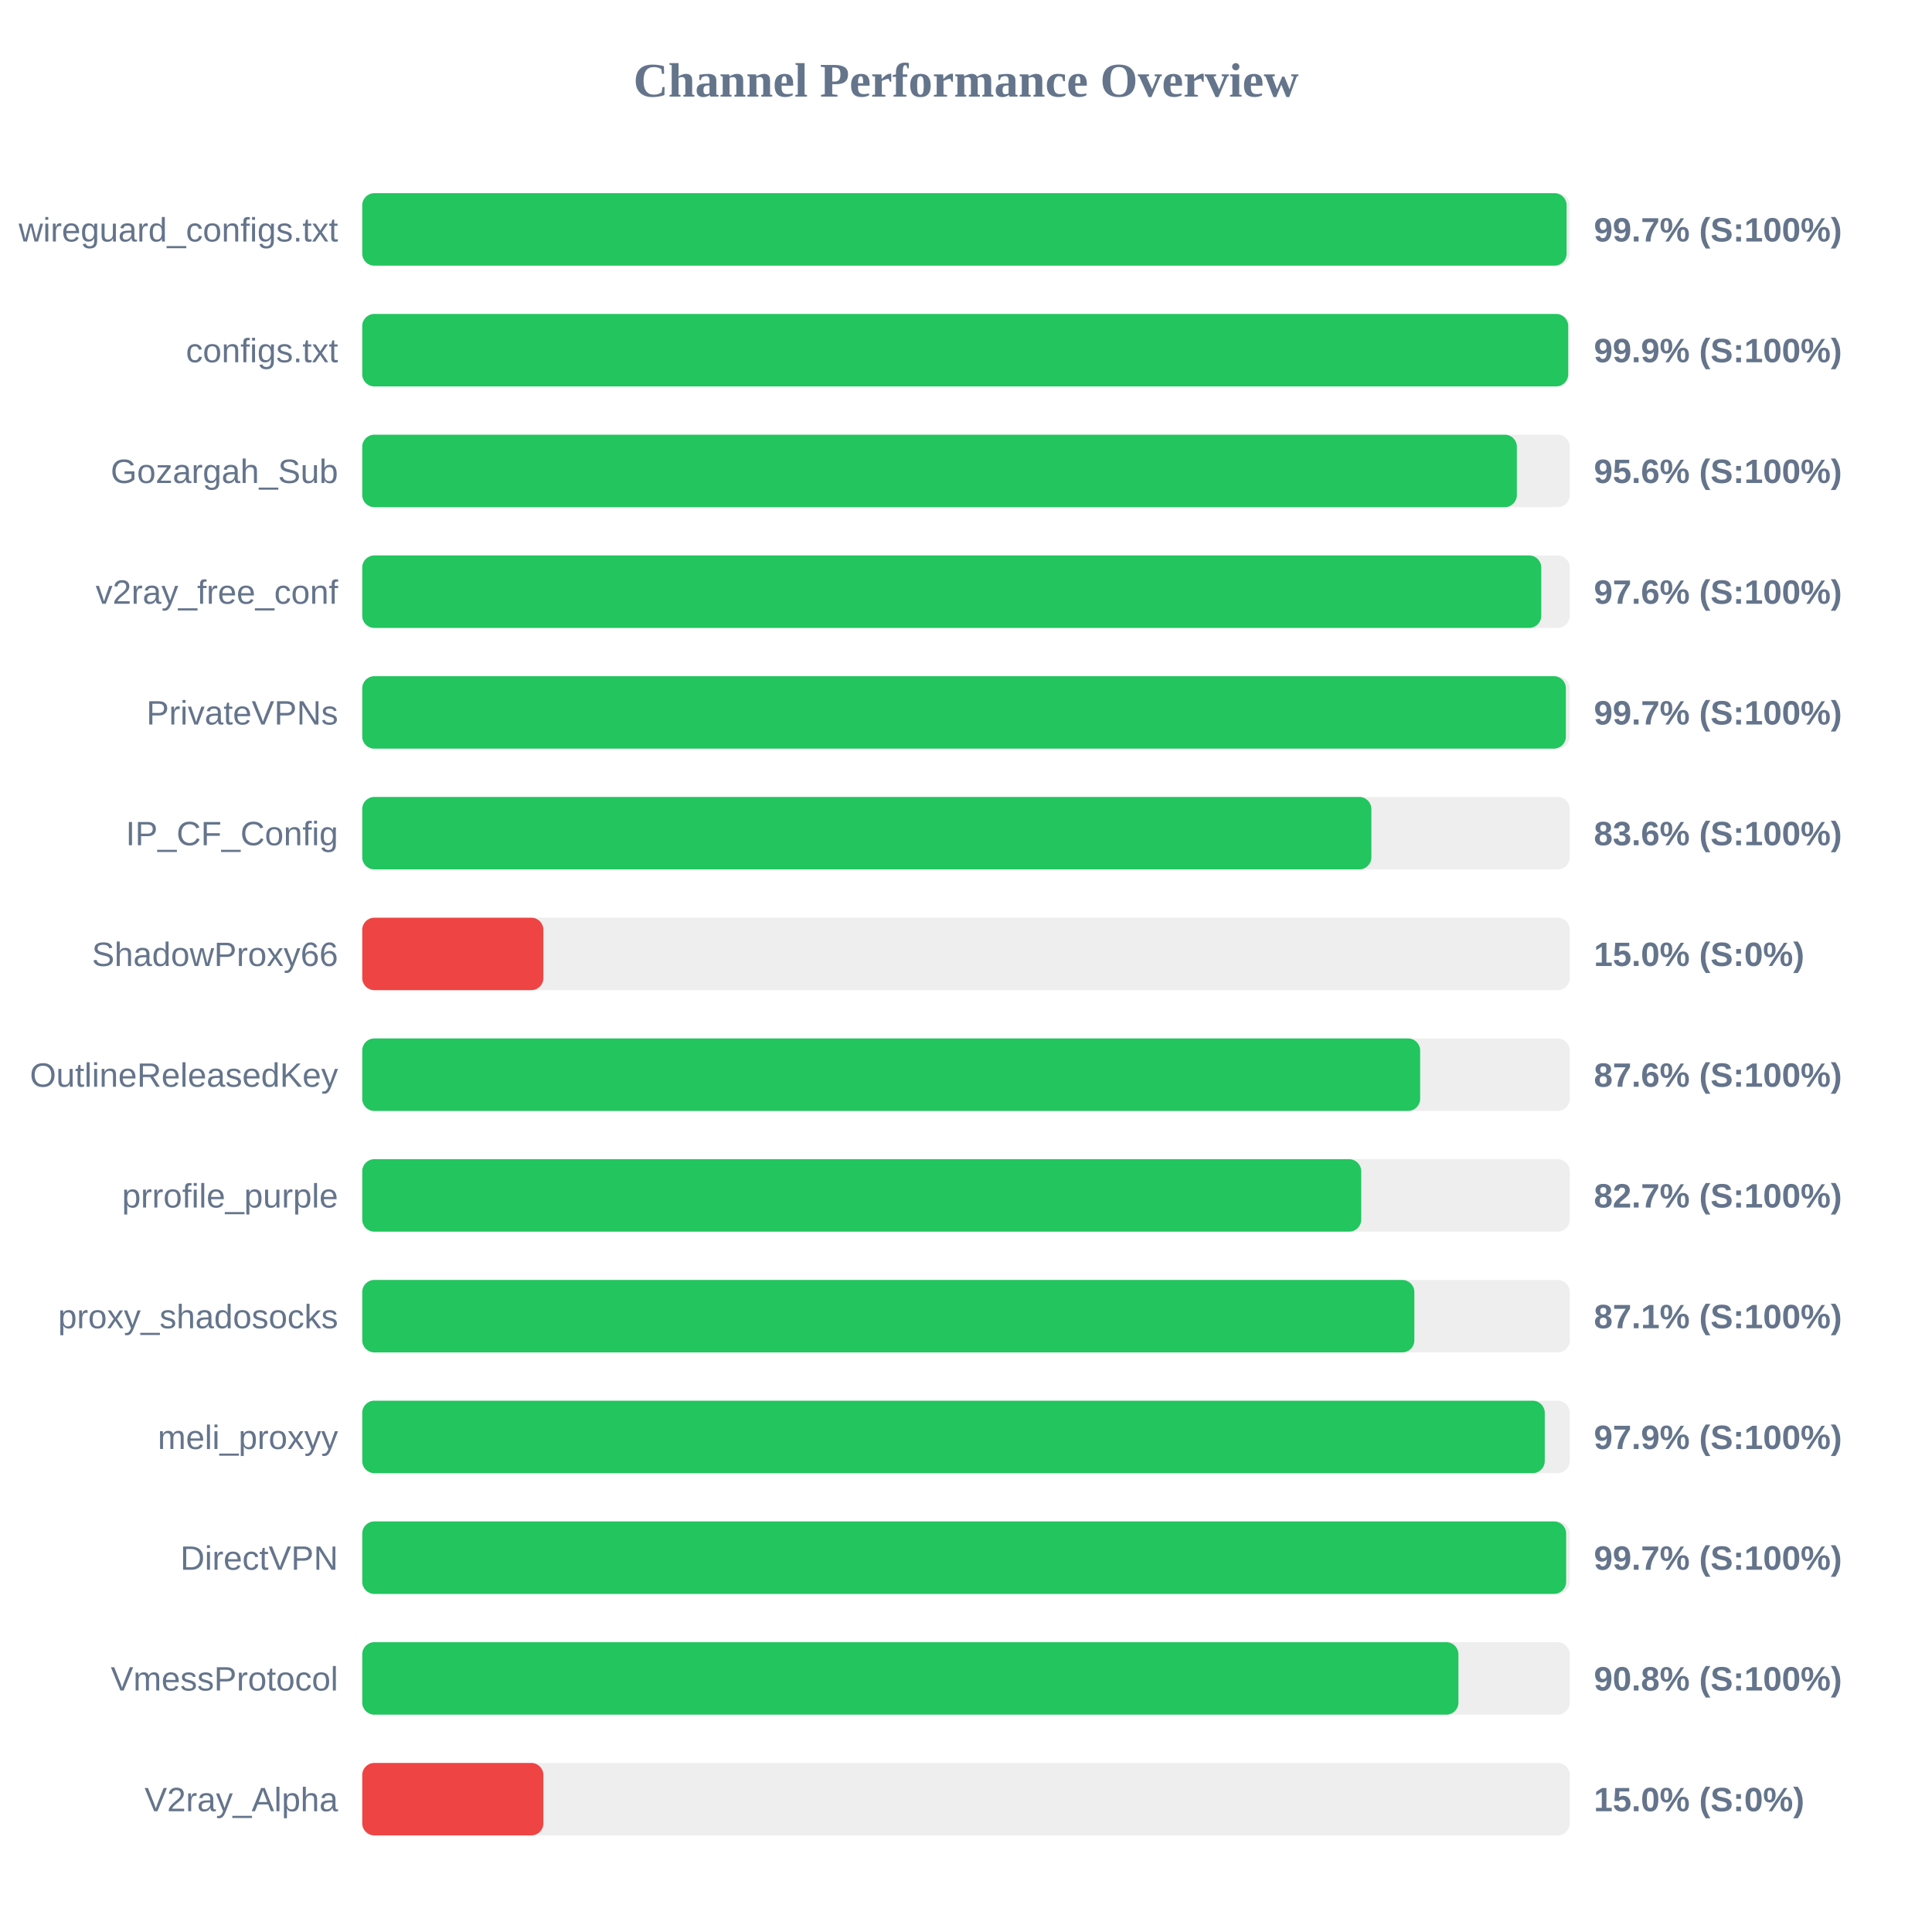
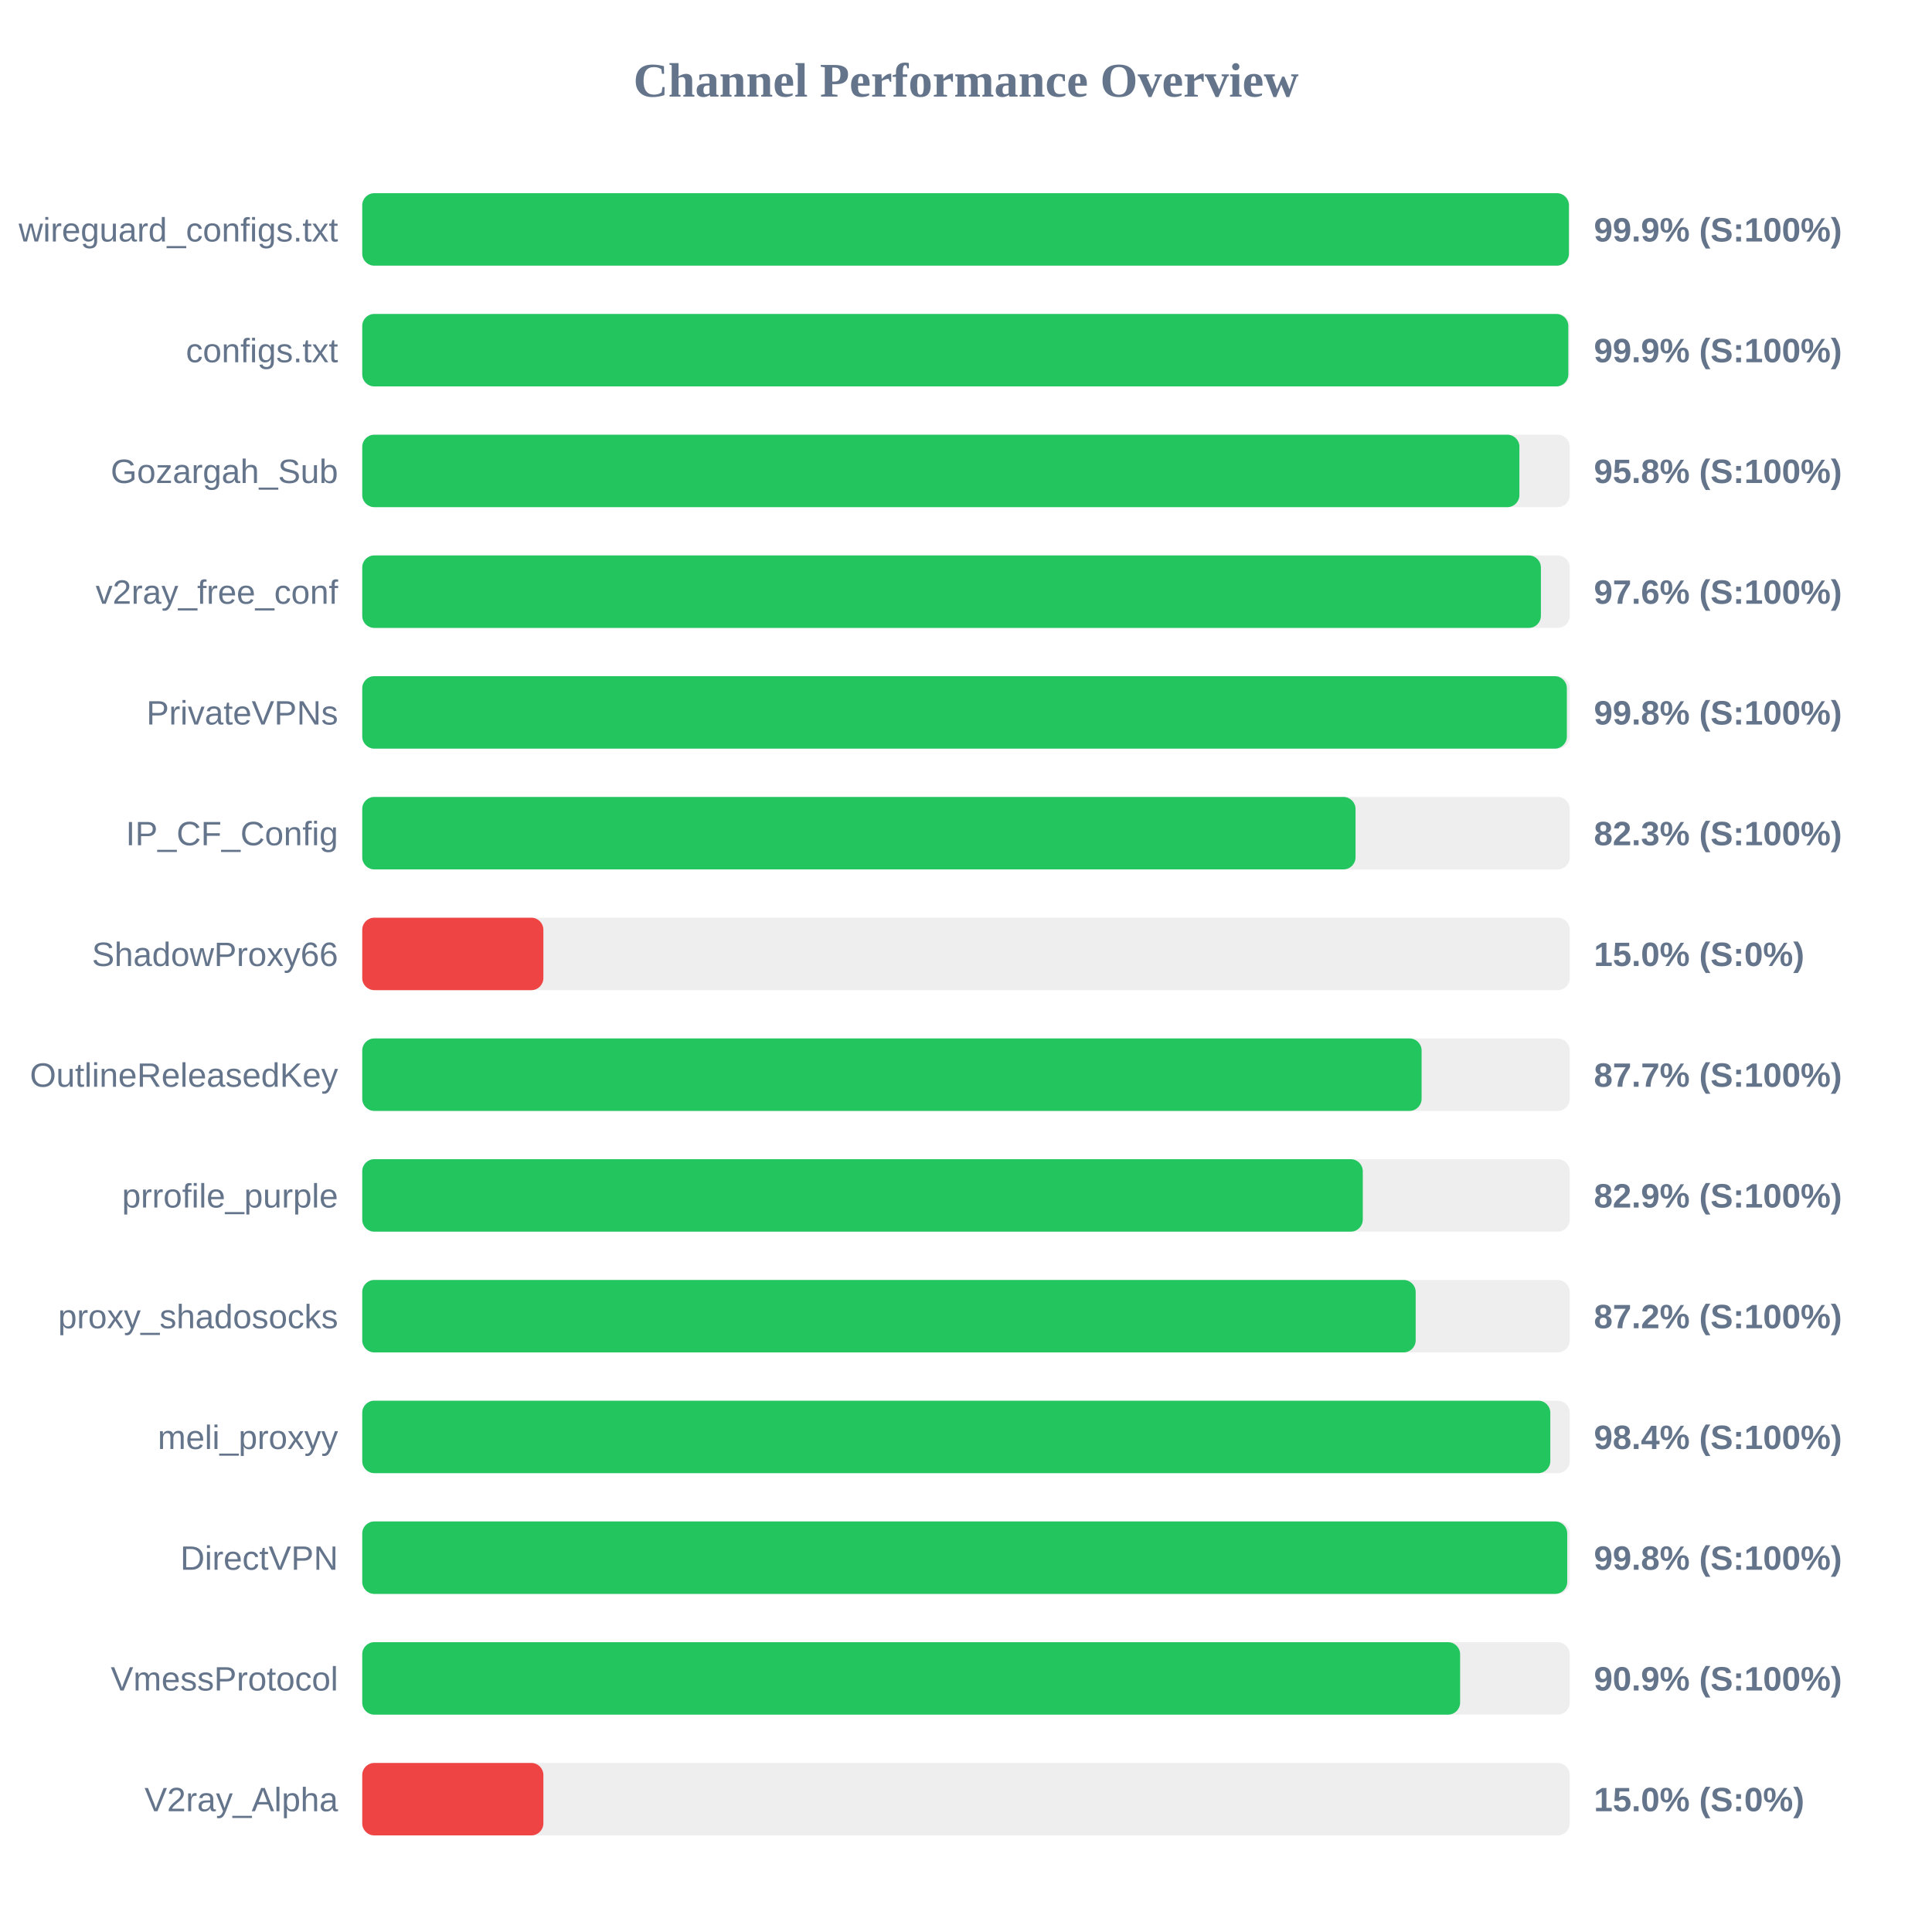
<svg xmlns="http://www.w3.org/2000/svg" width="800" height="800" version="1.1">
  <style>
        .row { font: 14px Arial; fill: #64748b; }
        .score { font: bold 14px Arial; fill: #64748b; }
    </style>
  <text x="400" y="40" text-anchor="middle" font-size="20px" font-weight="bold" fill="#64748b">Channel Performance Overview</text>
  <rect x="150" y="80" width="500" height="30" fill="#eee" rx="5" />
-   <rect x="150" y="80" width="498.7" height="30" fill="#22c55e" rx="5" />
+   <rect x="150" y="80" width="499.65" height="30" fill="#22c55e" rx="5" />
  <text x="140" y="100" text-anchor="end" class="row">wireguard_configs.txt</text>
-   <text x="660" y="100" text-anchor="start" class="score">99.7% (S:100%)</text>
+   <text x="660" y="100" text-anchor="start" class="score">99.9% (S:100%)</text>
  <rect x="150" y="130" width="500" height="30" fill="#eee" rx="5" />
-   <rect x="150" y="130" width="499.35" height="30" fill="#22c55e" rx="5" />
+   <rect x="150" y="130" width="499.4" height="30" fill="#22c55e" rx="5" />
  <text x="140" y="150" text-anchor="end" class="row">configs.txt</text>
  <text x="660" y="150" text-anchor="start" class="score">99.9% (S:100%)</text>
  <rect x="150" y="180" width="500" height="30" fill="#eee" rx="5" />
-   <rect x="150" y="180" width="478.1" height="30" fill="#22c55e" rx="5" />
+   <rect x="150" y="180" width="479.15" height="30" fill="#22c55e" rx="5" />
  <text x="140" y="200" text-anchor="end" class="row">Gozargah_Sub</text>
-   <text x="660" y="200" text-anchor="start" class="score">95.6% (S:100%)</text>
+   <text x="660" y="200" text-anchor="start" class="score">95.8% (S:100%)</text>
  <rect x="150" y="230" width="500" height="30" fill="#eee" rx="5" />
-   <rect x="150" y="230" width="488.2" height="30" fill="#22c55e" rx="5" />
+   <rect x="150" y="230" width="488.05" height="30" fill="#22c55e" rx="5" />
  <text x="140" y="250" text-anchor="end" class="row">v2ray_free_conf</text>
  <text x="660" y="250" text-anchor="start" class="score">97.6% (S:100%)</text>
  <rect x="150" y="280" width="500" height="30" fill="#eee" rx="5" />
-   <rect x="150" y="280" width="498.4" height="30" fill="#22c55e" rx="5" />
+   <rect x="150" y="280" width="498.8" height="30" fill="#22c55e" rx="5" />
  <text x="140" y="300" text-anchor="end" class="row">PrivateVPNs</text>
-   <text x="660" y="300" text-anchor="start" class="score">99.7% (S:100%)</text>
+   <text x="660" y="300" text-anchor="start" class="score">99.8% (S:100%)</text>
  <rect x="150" y="330" width="500" height="30" fill="#eee" rx="5" />
-   <rect x="150" y="330" width="417.85" height="30" fill="#22c55e" rx="5" />
+   <rect x="150" y="330" width="411.3" height="30" fill="#22c55e" rx="5" />
  <text x="140" y="350" text-anchor="end" class="row">IP_CF_Config</text>
-   <text x="660" y="350" text-anchor="start" class="score">83.6% (S:100%)</text>
+   <text x="660" y="350" text-anchor="start" class="score">82.3% (S:100%)</text>
  <rect x="150" y="380" width="500" height="30" fill="#eee" rx="5" />
  <rect x="150" y="380" width="75.0" height="30" fill="#ef4444" rx="5" />
  <text x="140" y="400" text-anchor="end" class="row">ShadowProxy66</text>
  <text x="660" y="400" text-anchor="start" class="score">15.0% (S:0%)</text>
  <rect x="150" y="430" width="500" height="30" fill="#eee" rx="5" />
-   <rect x="150" y="430" width="438.05" height="30" fill="#22c55e" rx="5" />
+   <rect x="150" y="430" width="438.65" height="30" fill="#22c55e" rx="5" />
  <text x="140" y="450" text-anchor="end" class="row">OutlineReleasedKey</text>
-   <text x="660" y="450" text-anchor="start" class="score">87.6% (S:100%)</text>
+   <text x="660" y="450" text-anchor="start" class="score">87.7% (S:100%)</text>
  <rect x="150" y="480" width="500" height="30" fill="#eee" rx="5" />
-   <rect x="150" y="480" width="413.65" height="30" fill="#22c55e" rx="5" />
+   <rect x="150" y="480" width="414.3" height="30" fill="#22c55e" rx="5" />
  <text x="140" y="500" text-anchor="end" class="row">prrofile_purple</text>
-   <text x="660" y="500" text-anchor="start" class="score">82.7% (S:100%)</text>
+   <text x="660" y="500" text-anchor="start" class="score">82.9% (S:100%)</text>
  <rect x="150" y="530" width="500" height="30" fill="#eee" rx="5" />
-   <rect x="150" y="530" width="435.65" height="30" fill="#22c55e" rx="5" />
+   <rect x="150" y="530" width="436.2" height="30" fill="#22c55e" rx="5" />
  <text x="140" y="550" text-anchor="end" class="row">proxy_shadosocks</text>
-   <text x="660" y="550" text-anchor="start" class="score">87.1% (S:100%)</text>
+   <text x="660" y="550" text-anchor="start" class="score">87.2% (S:100%)</text>
  <rect x="150" y="580" width="500" height="30" fill="#eee" rx="5" />
-   <rect x="150" y="580" width="489.65" height="30" fill="#22c55e" rx="5" />
+   <rect x="150" y="580" width="491.95" height="30" fill="#22c55e" rx="5" />
  <text x="140" y="600" text-anchor="end" class="row">meli_proxyy</text>
-   <text x="660" y="600" text-anchor="start" class="score">97.9% (S:100%)</text>
+   <text x="660" y="600" text-anchor="start" class="score">98.4% (S:100%)</text>
  <rect x="150" y="630" width="500" height="30" fill="#eee" rx="5" />
-   <rect x="150" y="630" width="498.5" height="30" fill="#22c55e" rx="5" />
+   <rect x="150" y="630" width="498.95" height="30" fill="#22c55e" rx="5" />
  <text x="140" y="650" text-anchor="end" class="row">DirectVPN</text>
-   <text x="660" y="650" text-anchor="start" class="score">99.7% (S:100%)</text>
+   <text x="660" y="650" text-anchor="start" class="score">99.8% (S:100%)</text>
  <rect x="150" y="680" width="500" height="30" fill="#eee" rx="5" />
-   <rect x="150" y="680" width="453.9" height="30" fill="#22c55e" rx="5" />
+   <rect x="150" y="680" width="454.6" height="30" fill="#22c55e" rx="5" />
  <text x="140" y="700" text-anchor="end" class="row">VmessProtocol</text>
-   <text x="660" y="700" text-anchor="start" class="score">90.8% (S:100%)</text>
+   <text x="660" y="700" text-anchor="start" class="score">90.9% (S:100%)</text>
  <rect x="150" y="730" width="500" height="30" fill="#eee" rx="5" />
  <rect x="150" y="730" width="75.0" height="30" fill="#ef4444" rx="5" />
  <text x="140" y="750" text-anchor="end" class="row">V2ray_Alpha</text>
  <text x="660" y="750" text-anchor="start" class="score">15.0% (S:0%)</text>
</svg>
